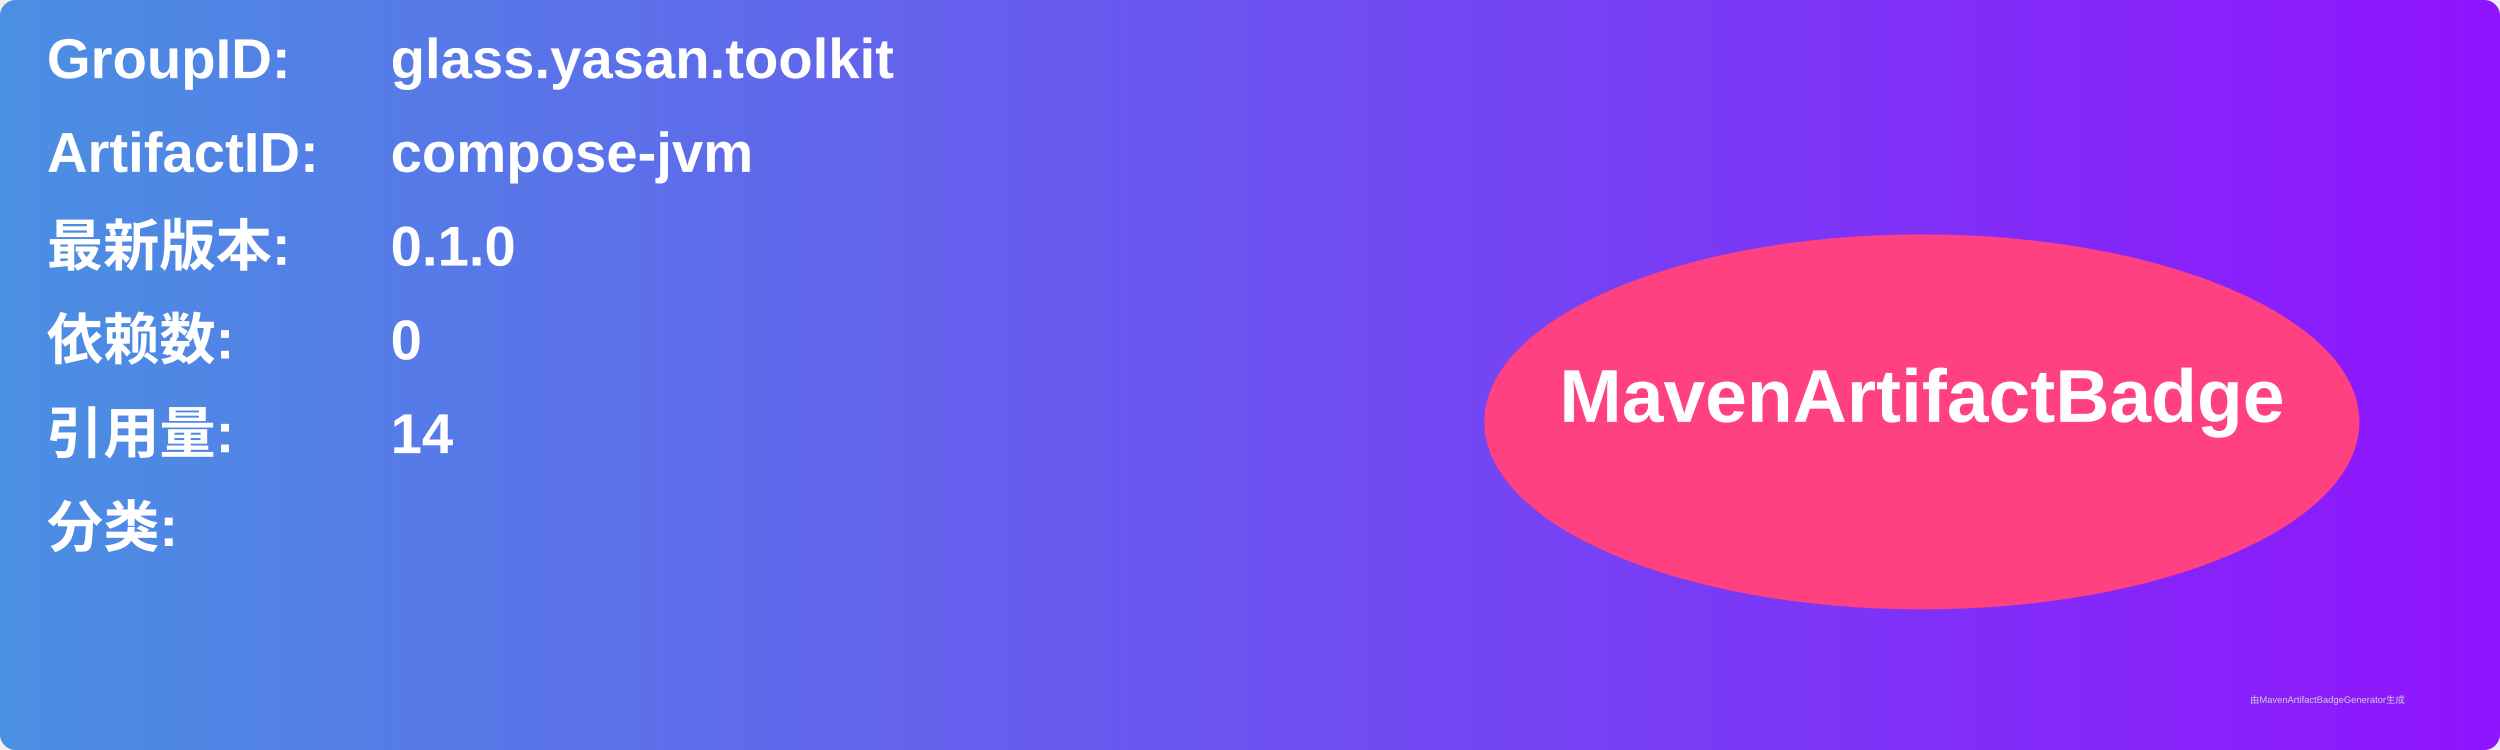
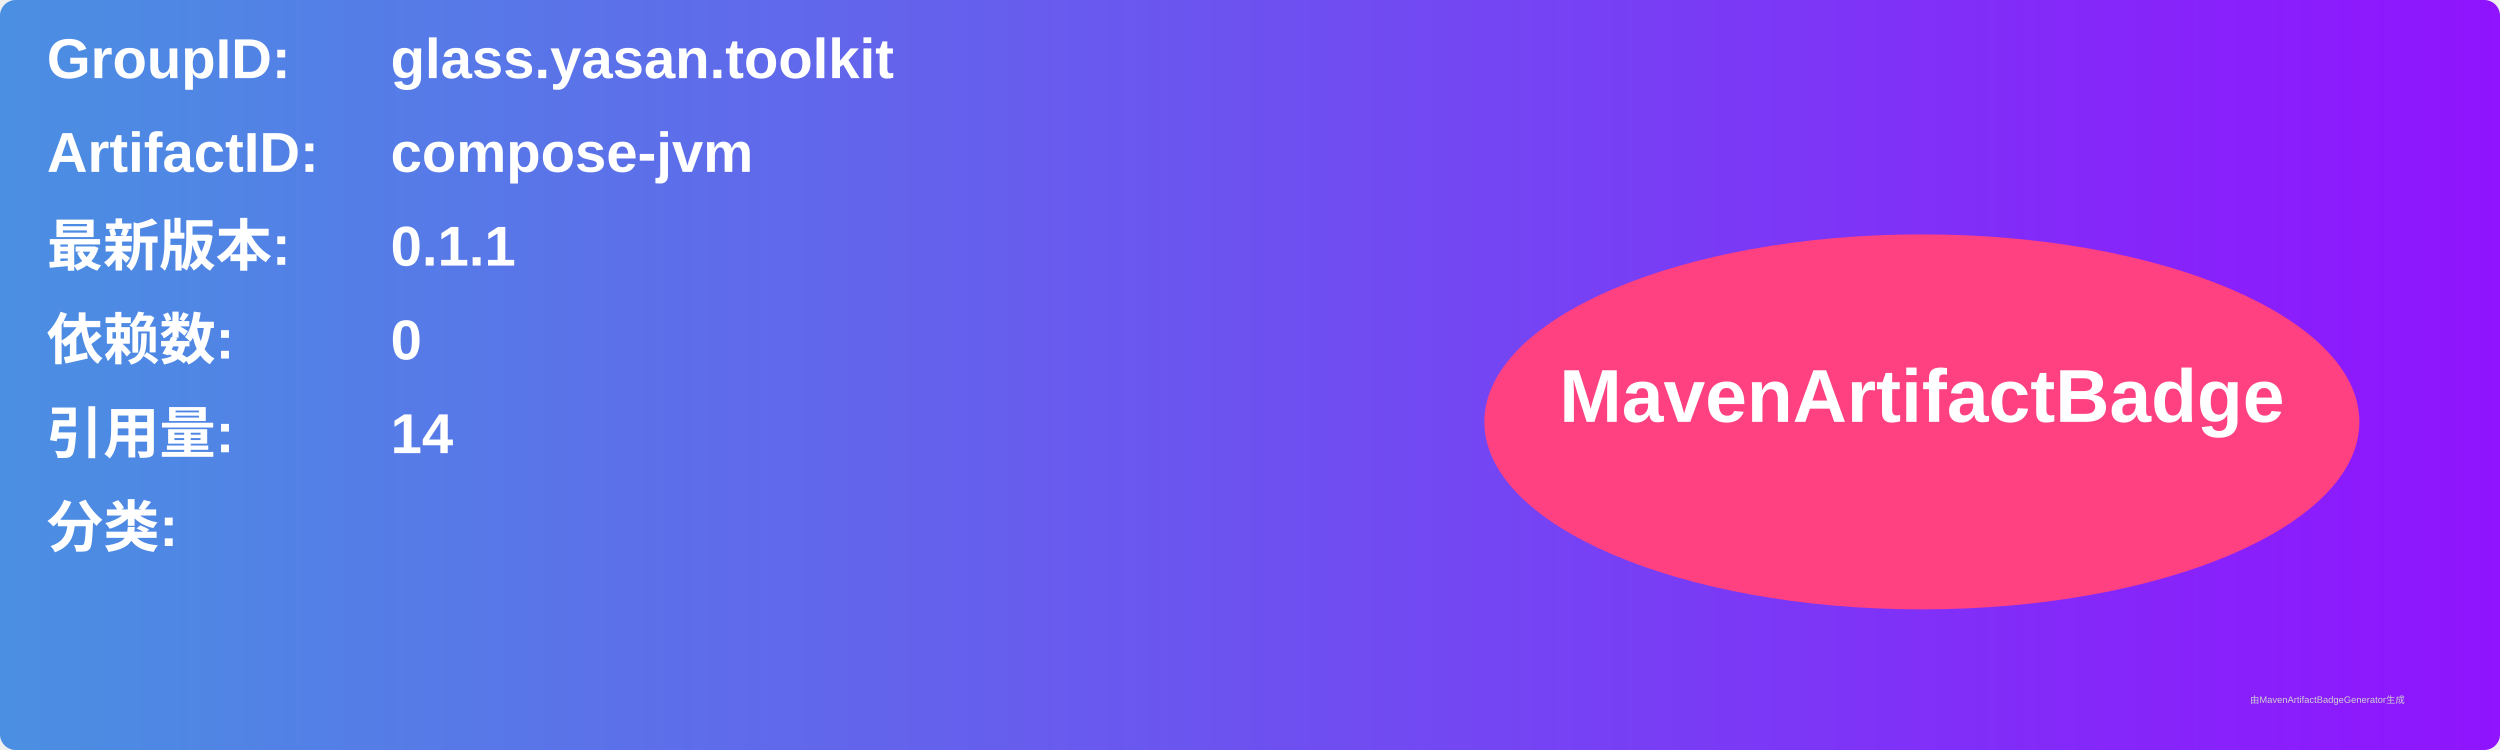
<svg xmlns="http://www.w3.org/2000/svg" width="800" height="240" viewBox="0 0 800 240">
  <linearGradient id="grad" x1="0%" y1="0%" x2="100%" y2="0%">
    <stop offset="0%" stop-color="#4a90e2" />
    <stop offset="100%" stop-color="#9013fe" />
  </linearGradient>
  <rect width="100%" height="100%" rx="5" ry="5" fill="url(#grad)" />
  <g transform="translate(15, 15)">
    <text x="0" y="10" font-family="Arial" font-size="18" fill="white" font-weight="bold" width="260">GroupID:</text>
    <text x="110" y="10" font-family="Arial" font-size="18" fill="white" font-weight="bold" width="460">glass.yasan.toolkit</text>
    <text x="0" y="40" font-family="Arial" font-size="18" fill="white" font-weight="bold" width="260">ArtifactID:</text>
    <text x="110" y="40" font-family="Arial" font-size="18" fill="white" font-weight="bold" width="460">compose-jvm</text>
    <text x="0" y="70" font-family="Arial" font-size="18" fill="white" font-weight="bold">最新版本:</text>
    <text x="110" y="70" font-family="Arial" font-size="18" fill="white" font-weight="bold">
-       <tspan font-weight="bold">0.1.0</tspan>
+       <tspan font-weight="bold">0.1.1</tspan>
    </text>
    <text x="0" y="100" font-family="Arial" font-size="18" fill="white" font-weight="bold">依赖数: </text>
    <text x="110" y="100" font-family="Arial" font-size="18" fill="white">
      <tspan font-weight="bold">0</tspan>
    </text>
    <text x="0" y="130" font-family="Arial" font-size="18" fill="white" font-weight="bold">引用量: </text>
    <text x="110" y="130" font-family="Arial" font-size="18" fill="white">
      <tspan font-weight="bold">14</tspan>
    </text>
    <text x="0" y="160" font-family="Arial" font-size="18" fill="white" font-weight="bold">分类:</text>
    <text x="10" y="190" font-family="Arial" font-size="10" fill="white">
      <tspan font-weight="bold" />
    </text>
    <ellipse cx="600" cy="120" rx="140" ry="60" fill="#ff4081" />
    <text x="600" y="120" text-anchor="middle" font-family="Arial" font-size="24" fill="white" font-weight="bold">MavenArtifactBadge</text>
  </g>
  <text x="720" y="225" font-family="Arial" font-size="3" fill="#d0d0d0">由MavenArtifactBadgeGenerator生成</text>
</svg>
